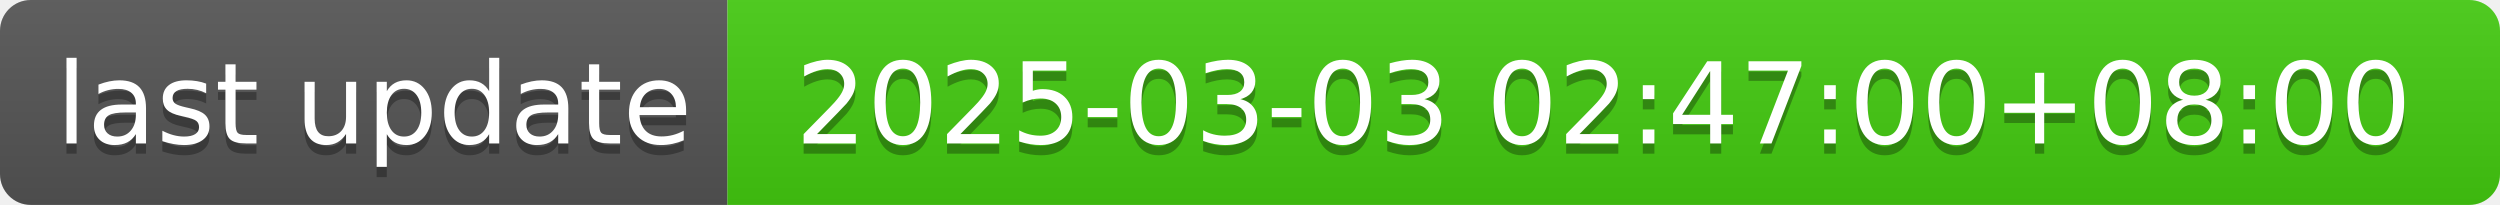
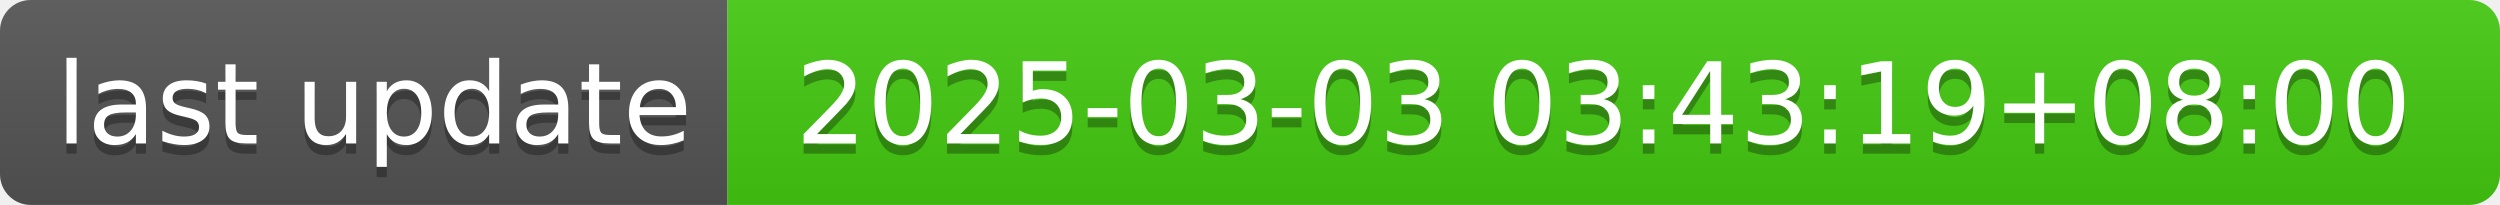
- <svg xmlns="http://www.w3.org/2000/svg" width="244" height="20" role="img" aria-label="last update: 2025-03-03 02:47:00+08:00">
+ <svg xmlns="http://www.w3.org/2000/svg" width="244" height="20" role="img" aria-label="last update: 2025-03-03 03:43:19+08:00">
  <linearGradient id="s" x2="0" y2="100%">
    <stop offset="0" stop-color="#bbb" stop-opacity=".1" />
    <stop offset="1" stop-opacity=".1" />
  </linearGradient>
  <clipPath id="r">
    <rect width="244" height="20" rx="3" fill="#fff" />
  </clipPath>
  <g clip-path="url(#r)">
    <rect width="71" height="20" fill="#555" />
    <rect x="71" width="173" height="20" fill="#4c1" />
    <rect width="244" height="20" fill="url(#s)" />
  </g>
  <g fill="#fff" text-anchor="middle" font-family="Verdana,Geneva,DejaVu Sans,sans-serif" text-rendering="geometricPrecision" font-size="110">
    <text aria-hidden="true" x="365" y="150" fill="#010101" fill-opacity=".3" transform="scale(.1)" textLength="610">last update</text>
    <text x="365" y="140" transform="scale(.1)" fill="#fff" textLength="610">last update</text>
-     <text aria-hidden="true" x="1565" y="150" fill="#010101" fill-opacity=".3" transform="scale(.1)" textLength="1630">2025-03-03 02:47:00+08:00</text>
-     <text x="1565" y="140" transform="scale(.1)" fill="#fff" textLength="1630">2025-03-03 02:47:00+08:00</text>
+     <text aria-hidden="true" x="1565" y="150" fill="#010101" fill-opacity=".3" transform="scale(.1)" textLength="1630">2025-03-03 03:43:19+08:00</text>
+     <text x="1565" y="140" transform="scale(.1)" fill="#fff" textLength="1630">2025-03-03 03:43:19+08:00</text>
  </g>
</svg>
